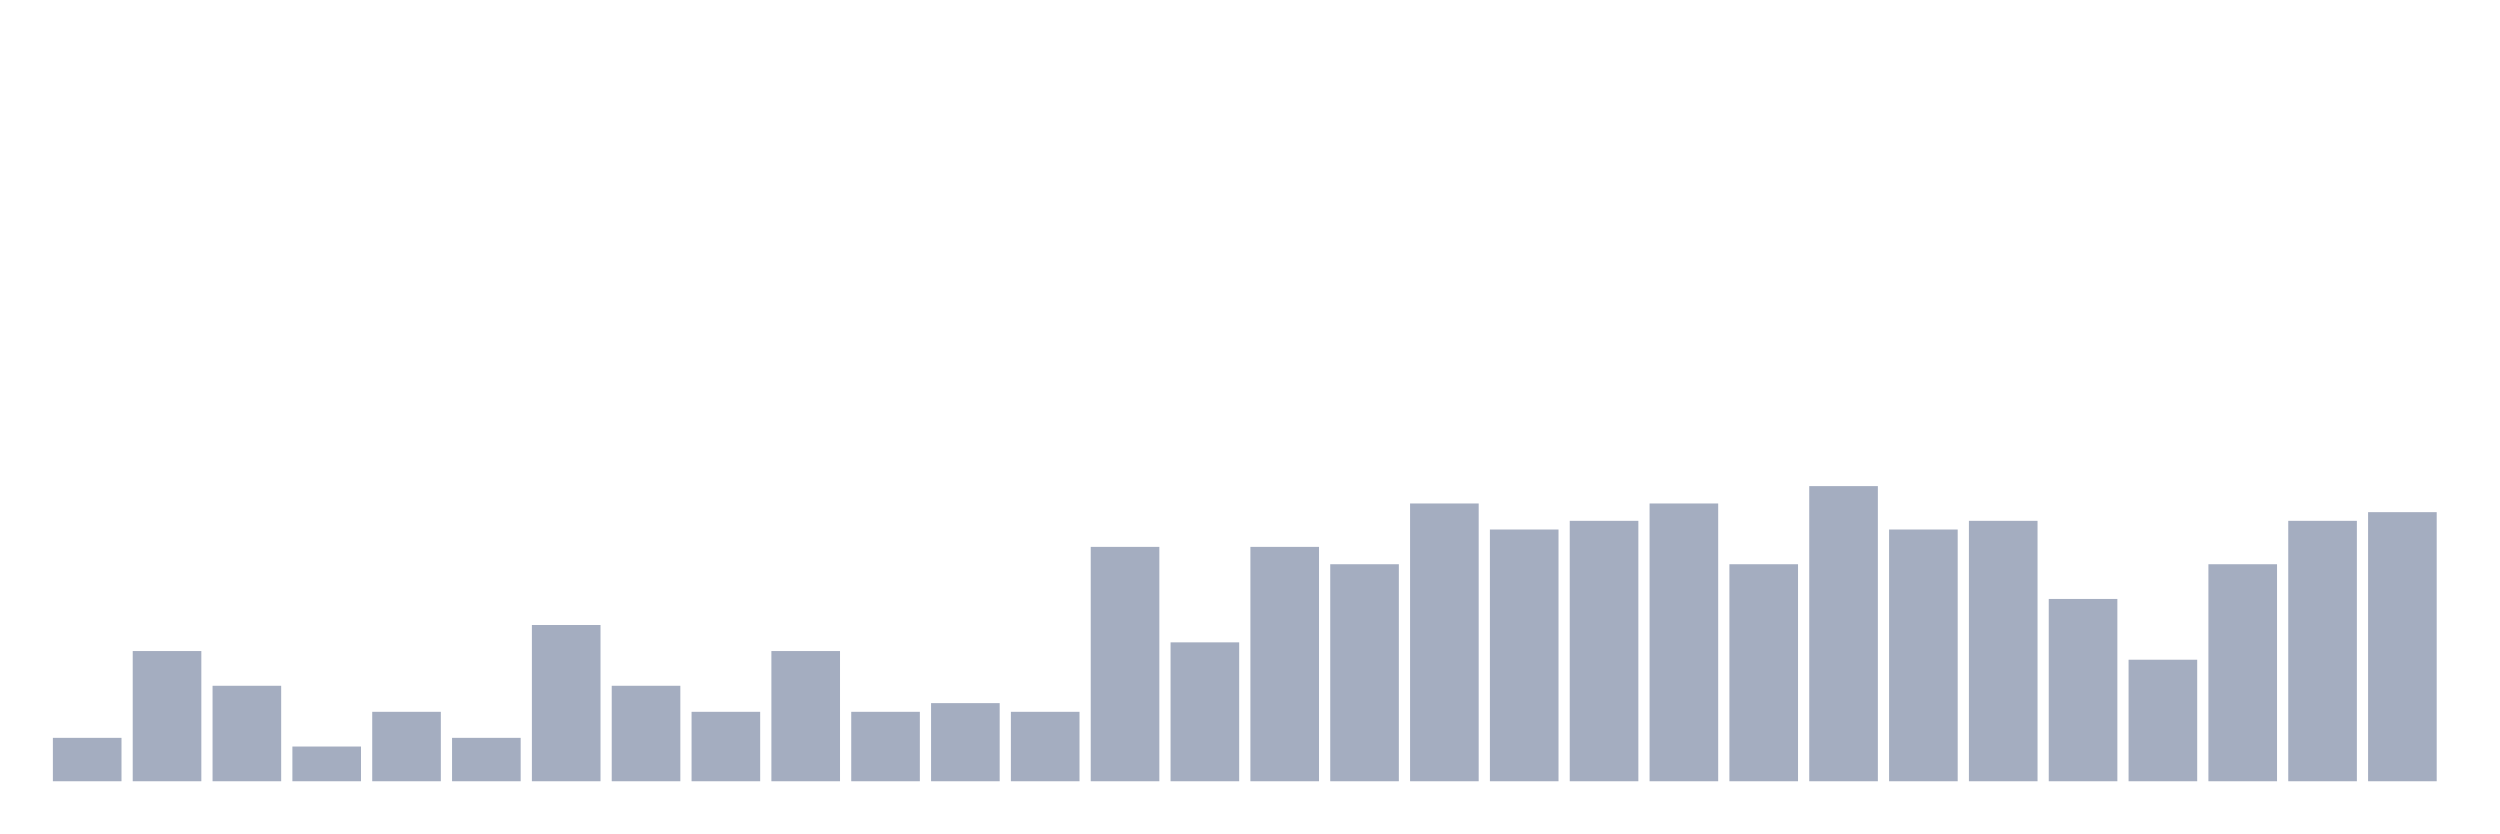
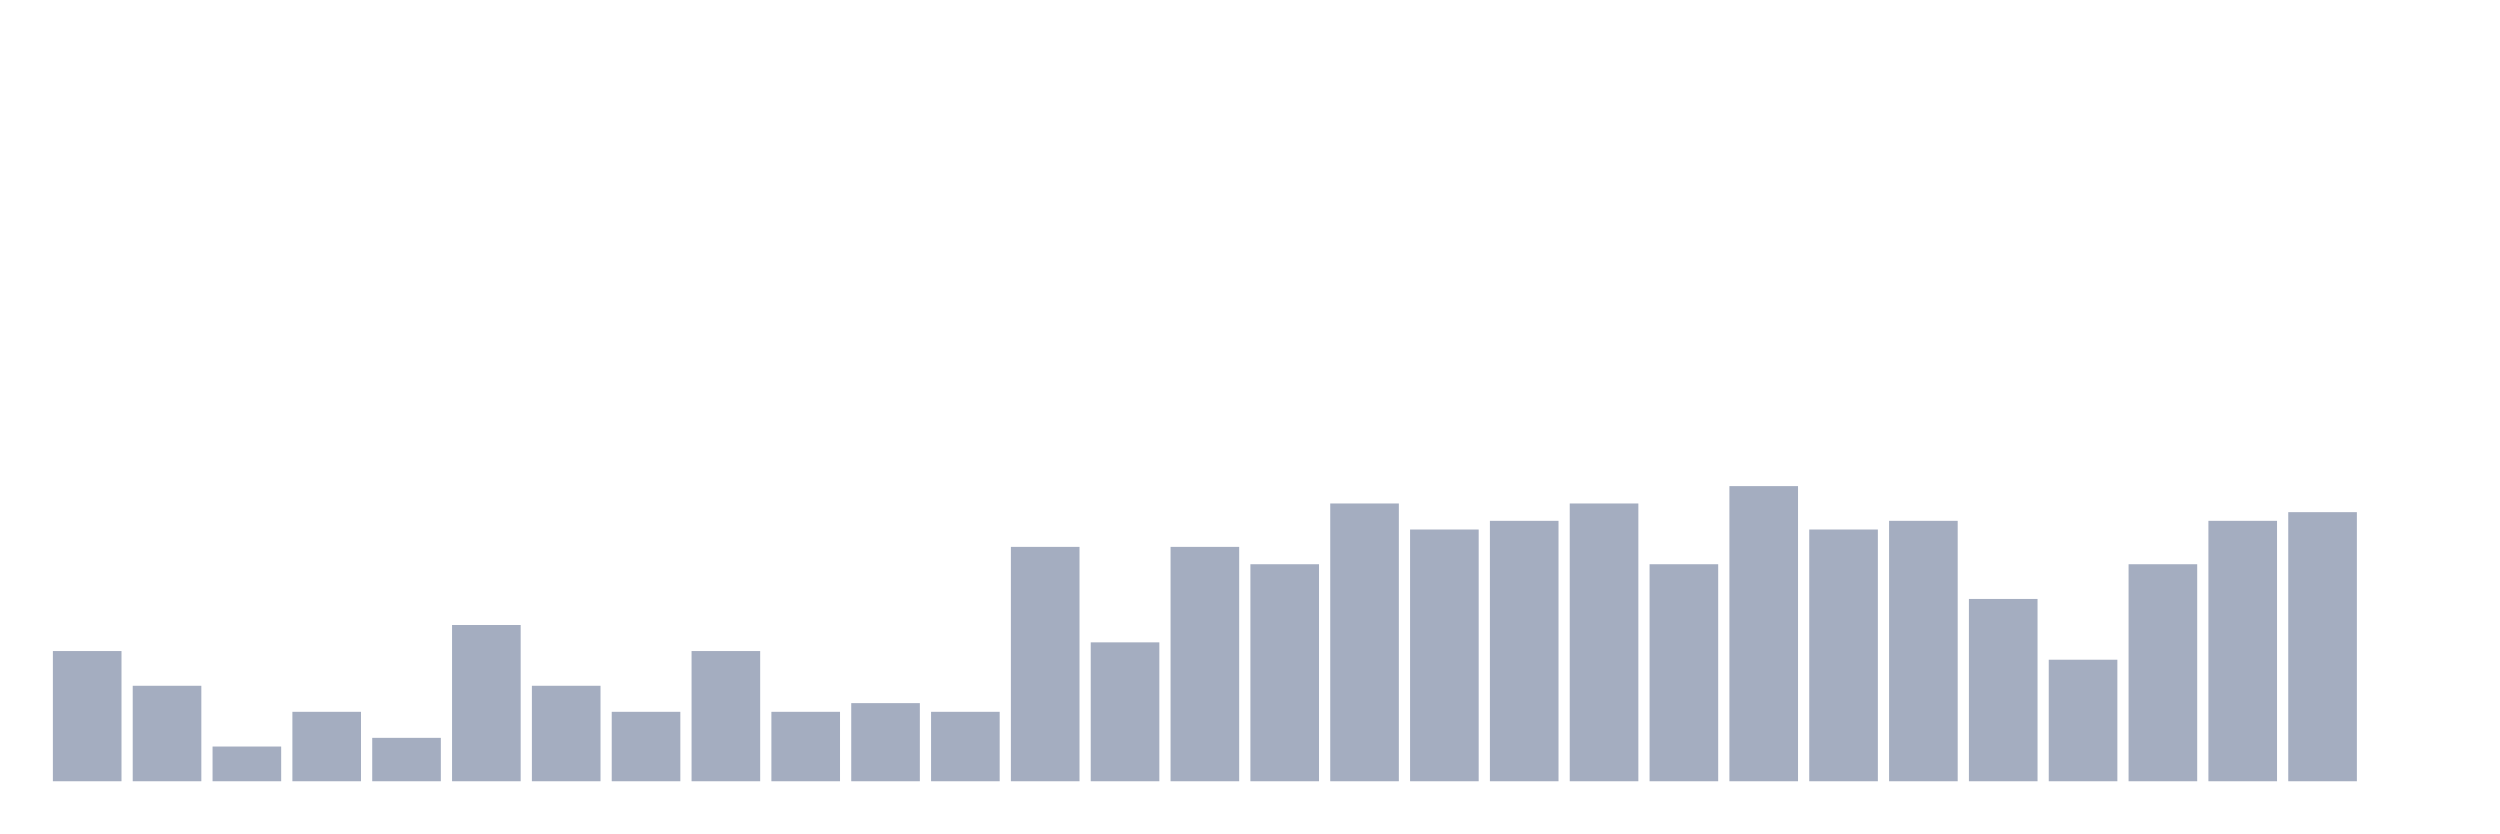
<svg xmlns="http://www.w3.org/2000/svg" viewBox="0 0 480 160">
  <g transform="translate(10,10)">
-     <rect class="bar" x="0.153" width="13.175" y="131.667" height="8.333" fill="rgb(164,173,192)" />
-     <rect class="bar" x="15.482" width="13.175" y="115" height="25" fill="rgb(164,173,192)" />
-     <rect class="bar" x="30.81" width="13.175" y="121.667" height="18.333" fill="rgb(164,173,192)" />
-     <rect class="bar" x="46.138" width="13.175" y="133.333" height="6.667" fill="rgb(164,173,192)" />
-     <rect class="bar" x="61.466" width="13.175" y="126.667" height="13.333" fill="rgb(164,173,192)" />
-     <rect class="bar" x="76.794" width="13.175" y="131.667" height="8.333" fill="rgb(164,173,192)" />
-     <rect class="bar" x="92.123" width="13.175" y="110" height="30" fill="rgb(164,173,192)" />
-     <rect class="bar" x="107.451" width="13.175" y="121.667" height="18.333" fill="rgb(164,173,192)" />
-     <rect class="bar" x="122.779" width="13.175" y="126.667" height="13.333" fill="rgb(164,173,192)" />
-     <rect class="bar" x="138.107" width="13.175" y="115" height="25" fill="rgb(164,173,192)" />
-     <rect class="bar" x="153.436" width="13.175" y="126.667" height="13.333" fill="rgb(164,173,192)" />
-     <rect class="bar" x="168.764" width="13.175" y="125" height="15" fill="rgb(164,173,192)" />
-     <rect class="bar" x="184.092" width="13.175" y="126.667" height="13.333" fill="rgb(164,173,192)" />
-     <rect class="bar" x="199.42" width="13.175" y="95" height="45" fill="rgb(164,173,192)" />
-     <rect class="bar" x="214.748" width="13.175" y="113.333" height="26.667" fill="rgb(164,173,192)" />
-     <rect class="bar" x="230.077" width="13.175" y="95" height="45" fill="rgb(164,173,192)" />
-     <rect class="bar" x="245.405" width="13.175" y="98.333" height="41.667" fill="rgb(164,173,192)" />
-     <rect class="bar" x="260.733" width="13.175" y="86.667" height="53.333" fill="rgb(164,173,192)" />
-     <rect class="bar" x="276.061" width="13.175" y="91.667" height="48.333" fill="rgb(164,173,192)" />
-     <rect class="bar" x="291.39" width="13.175" y="90" height="50" fill="rgb(164,173,192)" />
-     <rect class="bar" x="306.718" width="13.175" y="86.667" height="53.333" fill="rgb(164,173,192)" />
-     <rect class="bar" x="322.046" width="13.175" y="98.333" height="41.667" fill="rgb(164,173,192)" />
-     <rect class="bar" x="337.374" width="13.175" y="83.333" height="56.667" fill="rgb(164,173,192)" />
-     <rect class="bar" x="352.702" width="13.175" y="91.667" height="48.333" fill="rgb(164,173,192)" />
-     <rect class="bar" x="368.031" width="13.175" y="90" height="50" fill="rgb(164,173,192)" />
-     <rect class="bar" x="383.359" width="13.175" y="105" height="35" fill="rgb(164,173,192)" />
-     <rect class="bar" x="398.687" width="13.175" y="116.667" height="23.333" fill="rgb(164,173,192)" />
-     <rect class="bar" x="414.015" width="13.175" y="98.333" height="41.667" fill="rgb(164,173,192)" />
-     <rect class="bar" x="429.344" width="13.175" y="90" height="50" fill="rgb(164,173,192)" />
-     <rect class="bar" x="444.672" width="13.175" y="88.333" height="51.667" fill="rgb(164,173,192)" />
+     <rect class="bar" x="0.153" width="13.175" y="115" height="25" fill="rgb(164,173,192)" />
+     <rect class="bar" x="15.482" width="13.175" y="121.667" height="18.333" fill="rgb(164,173,192)" />
+     <rect class="bar" x="30.81" width="13.175" y="133.333" height="6.667" fill="rgb(164,173,192)" />
+     <rect class="bar" x="46.138" width="13.175" y="126.667" height="13.333" fill="rgb(164,173,192)" />
+     <rect class="bar" x="61.466" width="13.175" y="131.667" height="8.333" fill="rgb(164,173,192)" />
+     <rect class="bar" x="76.794" width="13.175" y="110" height="30" fill="rgb(164,173,192)" />
+     <rect class="bar" x="92.123" width="13.175" y="121.667" height="18.333" fill="rgb(164,173,192)" />
+     <rect class="bar" x="107.451" width="13.175" y="126.667" height="13.333" fill="rgb(164,173,192)" />
+     <rect class="bar" x="122.779" width="13.175" y="115" height="25" fill="rgb(164,173,192)" />
+     <rect class="bar" x="138.107" width="13.175" y="126.667" height="13.333" fill="rgb(164,173,192)" />
+     <rect class="bar" x="153.436" width="13.175" y="125" height="15" fill="rgb(164,173,192)" />
+     <rect class="bar" x="168.764" width="13.175" y="126.667" height="13.333" fill="rgb(164,173,192)" />
+     <rect class="bar" x="184.092" width="13.175" y="95" height="45" fill="rgb(164,173,192)" />
+     <rect class="bar" x="199.42" width="13.175" y="113.333" height="26.667" fill="rgb(164,173,192)" />
+     <rect class="bar" x="214.748" width="13.175" y="95" height="45" fill="rgb(164,173,192)" />
+     <rect class="bar" x="230.077" width="13.175" y="98.333" height="41.667" fill="rgb(164,173,192)" />
+     <rect class="bar" x="245.405" width="13.175" y="86.667" height="53.333" fill="rgb(164,173,192)" />
+     <rect class="bar" x="260.733" width="13.175" y="91.667" height="48.333" fill="rgb(164,173,192)" />
+     <rect class="bar" x="276.061" width="13.175" y="90" height="50" fill="rgb(164,173,192)" />
+     <rect class="bar" x="291.39" width="13.175" y="86.667" height="53.333" fill="rgb(164,173,192)" />
+     <rect class="bar" x="306.718" width="13.175" y="98.333" height="41.667" fill="rgb(164,173,192)" />
+     <rect class="bar" x="322.046" width="13.175" y="83.333" height="56.667" fill="rgb(164,173,192)" />
+     <rect class="bar" x="337.374" width="13.175" y="91.667" height="48.333" fill="rgb(164,173,192)" />
+     <rect class="bar" x="352.702" width="13.175" y="90" height="50" fill="rgb(164,173,192)" />
+     <rect class="bar" x="368.031" width="13.175" y="105" height="35" fill="rgb(164,173,192)" />
+     <rect class="bar" x="383.359" width="13.175" y="116.667" height="23.333" fill="rgb(164,173,192)" />
+     <rect class="bar" x="398.687" width="13.175" y="98.333" height="41.667" fill="rgb(164,173,192)" />
+     <rect class="bar" x="414.015" width="13.175" y="90" height="50" fill="rgb(164,173,192)" />
+     <rect class="bar" x="429.344" width="13.175" y="88.333" height="51.667" fill="rgb(164,173,192)" />
+     <rect class="bar" x="444.672" width="13.175" y="140" height="0" fill="rgb(164,173,192)" />
  </g>
</svg>
